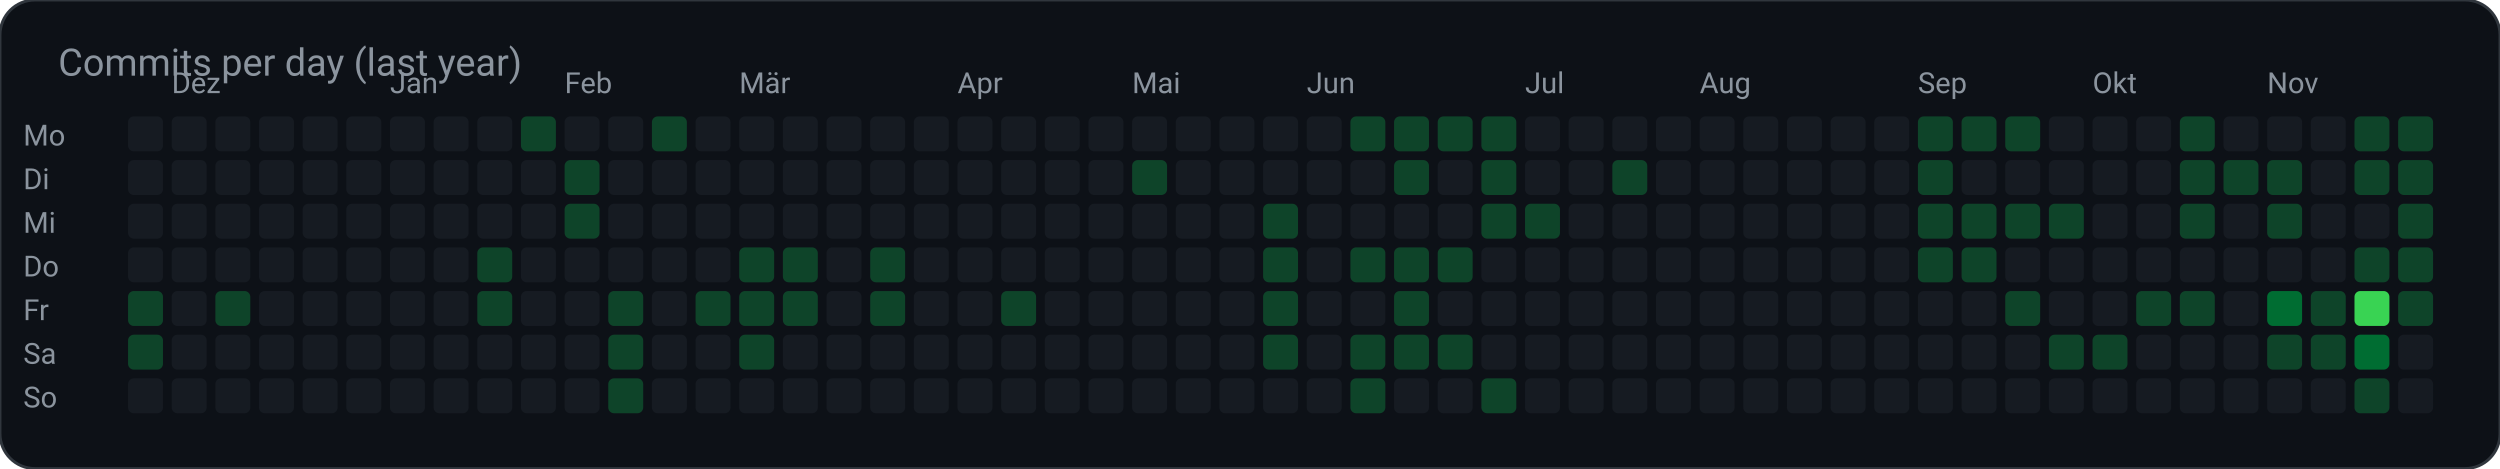
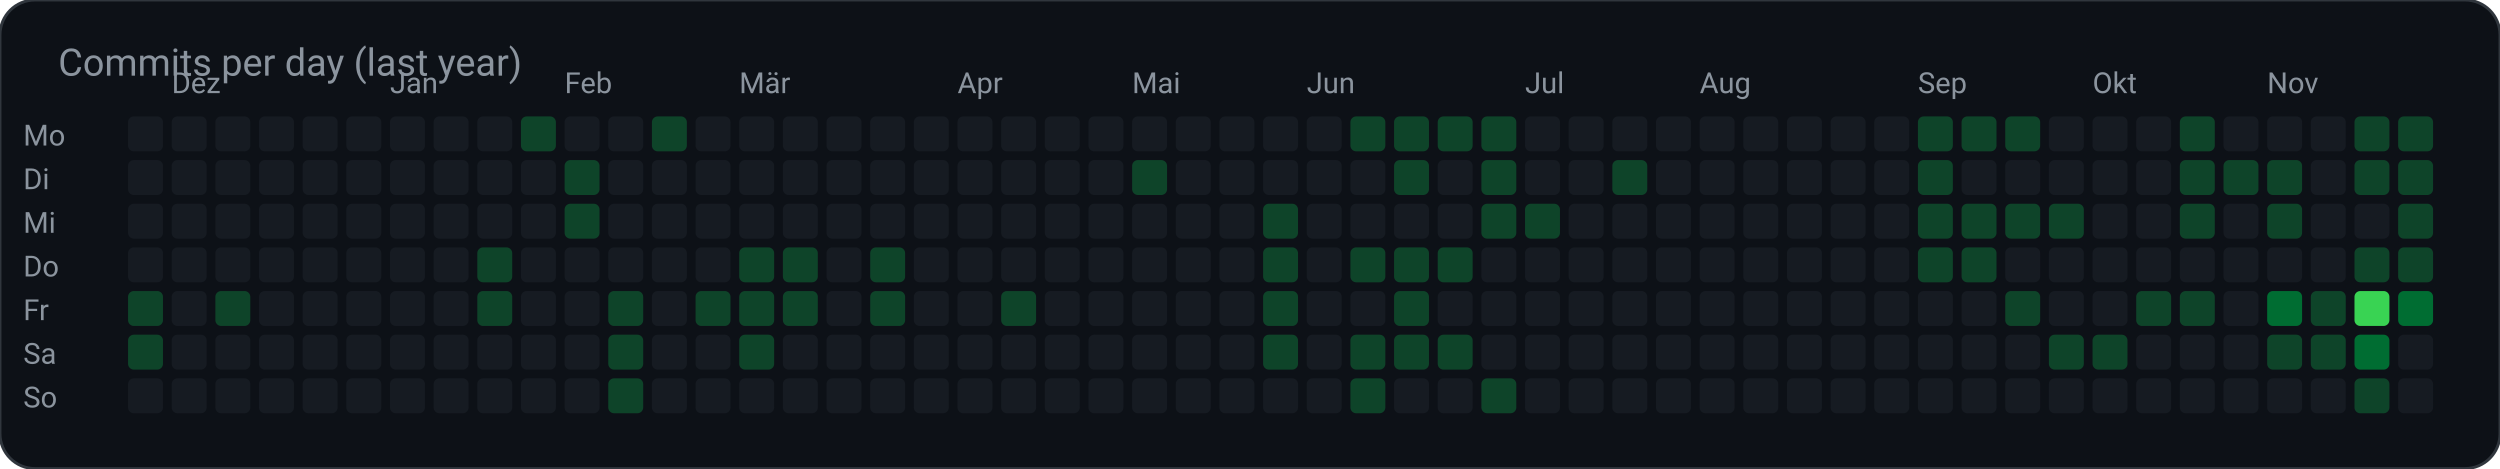
<svg xmlns="http://www.w3.org/2000/svg" width="859" height="161" viewBox="0 0 859 161" role="img" aria-label="Commits per day (last year)">
  <rect width="859" height="161" rx="12" fill="#0d1117" stroke="#30363d" />
  <text x="20" y="26" fill="#8b949e" font-family="ui-sans-serif, system-ui, -apple-system, Segoe UI, Roboto, Helvetica, Arial, sans-serif" font-size="13">Commits per day (last year)</text>
  <text x="8.0" y="50.0" fill="#8b949e" font-family="ui-sans-serif, system-ui, -apple-system, Segoe UI, Roboto, Helvetica, Arial, sans-serif" font-size="10" text-anchor="start" font-weight="400">Mo</text>
  <rect x="44.0" y="40.0" width="12.0" height="12.0" rx="2" fill="#161b22" />
  <rect x="59.0" y="40.0" width="12.0" height="12.0" rx="2" fill="#161b22" />
  <rect x="74.0" y="40.0" width="12.0" height="12.0" rx="2" fill="#161b22" />
  <rect x="89.0" y="40.0" width="12.0" height="12.0" rx="2" fill="#161b22" />
  <rect x="104.0" y="40.0" width="12.0" height="12.0" rx="2" fill="#161b22" />
  <rect x="119.0" y="40.0" width="12.0" height="12.0" rx="2" fill="#161b22" />
  <rect x="134.0" y="40.0" width="12.0" height="12.0" rx="2" fill="#161b22" />
  <rect x="149.0" y="40.0" width="12.0" height="12.0" rx="2" fill="#161b22" />
  <rect x="164.0" y="40.0" width="12.0" height="12.0" rx="2" fill="#161b22" />
  <rect x="179.0" y="40.0" width="12.0" height="12.0" rx="2" fill="#0e4429" />
  <rect x="194.0" y="40.0" width="12.0" height="12.0" rx="2" fill="#161b22" />
  <rect x="209.0" y="40.0" width="12.0" height="12.0" rx="2" fill="#161b22" />
  <rect x="224.0" y="40.0" width="12.0" height="12.0" rx="2" fill="#0e4429" />
  <rect x="239.0" y="40.0" width="12.0" height="12.0" rx="2" fill="#161b22" />
  <rect x="254.0" y="40.0" width="12.0" height="12.0" rx="2" fill="#161b22" />
  <rect x="269.0" y="40.0" width="12.0" height="12.0" rx="2" fill="#161b22" />
  <rect x="284.0" y="40.0" width="12.0" height="12.0" rx="2" fill="#161b22" />
  <rect x="299.0" y="40.0" width="12.0" height="12.0" rx="2" fill="#161b22" />
  <rect x="314.0" y="40.0" width="12.0" height="12.0" rx="2" fill="#161b22" />
  <rect x="329.0" y="40.0" width="12.0" height="12.0" rx="2" fill="#161b22" />
  <rect x="344.0" y="40.0" width="12.0" height="12.0" rx="2" fill="#161b22" />
  <rect x="359.0" y="40.0" width="12.0" height="12.0" rx="2" fill="#161b22" />
  <rect x="374.0" y="40.0" width="12.0" height="12.0" rx="2" fill="#161b22" />
  <rect x="389.0" y="40.0" width="12.0" height="12.0" rx="2" fill="#161b22" />
  <rect x="404.0" y="40.0" width="12.0" height="12.0" rx="2" fill="#161b22" />
  <rect x="419.0" y="40.0" width="12.0" height="12.0" rx="2" fill="#161b22" />
  <rect x="434.0" y="40.0" width="12.0" height="12.0" rx="2" fill="#161b22" />
  <rect x="449.0" y="40.0" width="12.0" height="12.0" rx="2" fill="#161b22" />
  <rect x="464.0" y="40.0" width="12.0" height="12.0" rx="2" fill="#0e4429" />
  <rect x="479.0" y="40.0" width="12.0" height="12.0" rx="2" fill="#0e4429" />
  <rect x="494.0" y="40.0" width="12.0" height="12.0" rx="2" fill="#0e4429" />
  <rect x="509.0" y="40.0" width="12.0" height="12.0" rx="2" fill="#0e4429" />
  <rect x="524.0" y="40.0" width="12.0" height="12.0" rx="2" fill="#161b22" />
  <rect x="539.0" y="40.0" width="12.0" height="12.0" rx="2" fill="#161b22" />
  <rect x="554.0" y="40.0" width="12.0" height="12.0" rx="2" fill="#161b22" />
  <rect x="569.0" y="40.0" width="12.0" height="12.0" rx="2" fill="#161b22" />
  <rect x="584.0" y="40.0" width="12.0" height="12.0" rx="2" fill="#161b22" />
  <rect x="599.0" y="40.0" width="12.0" height="12.0" rx="2" fill="#161b22" />
  <rect x="614.0" y="40.0" width="12.0" height="12.0" rx="2" fill="#161b22" />
  <rect x="629.0" y="40.0" width="12.0" height="12.0" rx="2" fill="#161b22" />
  <rect x="644.0" y="40.0" width="12.0" height="12.0" rx="2" fill="#161b22" />
  <rect x="659.0" y="40.0" width="12.0" height="12.0" rx="2" fill="#0e4429" />
  <rect x="674.0" y="40.0" width="12.0" height="12.0" rx="2" fill="#0e4429" />
  <rect x="689.0" y="40.0" width="12.0" height="12.0" rx="2" fill="#0e4429" />
  <rect x="704.0" y="40.0" width="12.0" height="12.0" rx="2" fill="#161b22" />
  <rect x="719.0" y="40.0" width="12.0" height="12.0" rx="2" fill="#161b22" />
  <rect x="734.0" y="40.0" width="12.0" height="12.0" rx="2" fill="#161b22" />
  <rect x="749.0" y="40.0" width="12.0" height="12.0" rx="2" fill="#0e4429" />
  <rect x="764.0" y="40.0" width="12.0" height="12.0" rx="2" fill="#161b22" />
  <rect x="779.0" y="40.0" width="12.0" height="12.0" rx="2" fill="#161b22" />
  <rect x="794.0" y="40.0" width="12.0" height="12.0" rx="2" fill="#161b22" />
  <rect x="809.0" y="40.0" width="12.0" height="12.0" rx="2" fill="#0e4429" />
  <rect x="824.0" y="40.0" width="12.0" height="12.0" rx="2" fill="#0e4429" />
  <text x="8.0" y="65.0" fill="#8b949e" font-family="ui-sans-serif, system-ui, -apple-system, Segoe UI, Roboto, Helvetica, Arial, sans-serif" font-size="10" text-anchor="start" font-weight="400">Di</text>
  <rect x="44.0" y="55.0" width="12.0" height="12.0" rx="2" fill="#161b22" />
  <rect x="59.0" y="55.0" width="12.0" height="12.0" rx="2" fill="#161b22" />
  <rect x="74.0" y="55.0" width="12.0" height="12.0" rx="2" fill="#161b22" />
  <rect x="89.0" y="55.0" width="12.0" height="12.0" rx="2" fill="#161b22" />
  <rect x="104.0" y="55.0" width="12.0" height="12.0" rx="2" fill="#161b22" />
  <rect x="119.0" y="55.0" width="12.0" height="12.0" rx="2" fill="#161b22" />
  <rect x="134.0" y="55.0" width="12.0" height="12.0" rx="2" fill="#161b22" />
  <rect x="149.0" y="55.0" width="12.0" height="12.0" rx="2" fill="#161b22" />
  <rect x="164.0" y="55.0" width="12.0" height="12.0" rx="2" fill="#161b22" />
  <rect x="179.0" y="55.0" width="12.0" height="12.0" rx="2" fill="#161b22" />
  <rect x="194.0" y="55.0" width="12.0" height="12.0" rx="2" fill="#0e4429" />
  <rect x="209.0" y="55.0" width="12.0" height="12.0" rx="2" fill="#161b22" />
  <rect x="224.0" y="55.0" width="12.0" height="12.0" rx="2" fill="#161b22" />
  <rect x="239.0" y="55.0" width="12.0" height="12.0" rx="2" fill="#161b22" />
  <rect x="254.0" y="55.0" width="12.0" height="12.0" rx="2" fill="#161b22" />
  <rect x="269.0" y="55.0" width="12.0" height="12.0" rx="2" fill="#161b22" />
  <rect x="284.0" y="55.0" width="12.0" height="12.0" rx="2" fill="#161b22" />
  <rect x="299.0" y="55.0" width="12.0" height="12.0" rx="2" fill="#161b22" />
  <rect x="314.0" y="55.0" width="12.0" height="12.0" rx="2" fill="#161b22" />
  <rect x="329.0" y="55.0" width="12.0" height="12.0" rx="2" fill="#161b22" />
  <rect x="344.0" y="55.0" width="12.0" height="12.0" rx="2" fill="#161b22" />
  <rect x="359.0" y="55.0" width="12.0" height="12.0" rx="2" fill="#161b22" />
  <rect x="374.0" y="55.0" width="12.0" height="12.0" rx="2" fill="#161b22" />
  <rect x="389.0" y="55.0" width="12.0" height="12.0" rx="2" fill="#0e4429" />
  <rect x="404.0" y="55.0" width="12.0" height="12.0" rx="2" fill="#161b22" />
  <rect x="419.0" y="55.0" width="12.0" height="12.0" rx="2" fill="#161b22" />
  <rect x="434.0" y="55.0" width="12.0" height="12.0" rx="2" fill="#161b22" />
  <rect x="449.0" y="55.0" width="12.0" height="12.0" rx="2" fill="#161b22" />
  <rect x="464.0" y="55.0" width="12.0" height="12.0" rx="2" fill="#161b22" />
  <rect x="479.0" y="55.0" width="12.0" height="12.0" rx="2" fill="#0e4429" />
  <rect x="494.0" y="55.0" width="12.0" height="12.0" rx="2" fill="#161b22" />
  <rect x="509.0" y="55.0" width="12.0" height="12.0" rx="2" fill="#0e4429" />
  <rect x="524.0" y="55.0" width="12.0" height="12.0" rx="2" fill="#161b22" />
  <rect x="539.0" y="55.0" width="12.0" height="12.0" rx="2" fill="#161b22" />
  <rect x="554.0" y="55.0" width="12.0" height="12.0" rx="2" fill="#0e4429" />
  <rect x="569.0" y="55.0" width="12.0" height="12.0" rx="2" fill="#161b22" />
  <rect x="584.0" y="55.0" width="12.0" height="12.0" rx="2" fill="#161b22" />
  <rect x="599.0" y="55.0" width="12.0" height="12.0" rx="2" fill="#161b22" />
  <rect x="614.0" y="55.0" width="12.0" height="12.0" rx="2" fill="#161b22" />
  <rect x="629.0" y="55.0" width="12.0" height="12.0" rx="2" fill="#161b22" />
  <rect x="644.0" y="55.0" width="12.0" height="12.0" rx="2" fill="#161b22" />
  <rect x="659.0" y="55.0" width="12.0" height="12.0" rx="2" fill="#0e4429" />
  <rect x="674.0" y="55.0" width="12.0" height="12.0" rx="2" fill="#161b22" />
  <rect x="689.0" y="55.0" width="12.0" height="12.0" rx="2" fill="#161b22" />
  <rect x="704.0" y="55.0" width="12.0" height="12.0" rx="2" fill="#161b22" />
  <rect x="719.0" y="55.0" width="12.0" height="12.0" rx="2" fill="#161b22" />
  <rect x="734.0" y="55.0" width="12.0" height="12.0" rx="2" fill="#161b22" />
  <rect x="749.0" y="55.0" width="12.0" height="12.0" rx="2" fill="#0e4429" />
  <rect x="764.0" y="55.0" width="12.0" height="12.0" rx="2" fill="#0e4429" />
  <rect x="779.0" y="55.0" width="12.0" height="12.0" rx="2" fill="#0e4429" />
  <rect x="794.0" y="55.0" width="12.0" height="12.0" rx="2" fill="#161b22" />
  <rect x="809.0" y="55.0" width="12.0" height="12.0" rx="2" fill="#0e4429" />
  <rect x="824.0" y="55.0" width="12.0" height="12.0" rx="2" fill="#0e4429" />
  <text x="8.0" y="80.0" fill="#8b949e" font-family="ui-sans-serif, system-ui, -apple-system, Segoe UI, Roboto, Helvetica, Arial, sans-serif" font-size="10" text-anchor="start" font-weight="400">Mi</text>
  <rect x="44.0" y="70.0" width="12.0" height="12.0" rx="2" fill="#161b22" />
  <rect x="59.0" y="70.0" width="12.0" height="12.0" rx="2" fill="#161b22" />
  <rect x="74.0" y="70.0" width="12.0" height="12.0" rx="2" fill="#161b22" />
  <rect x="89.0" y="70.0" width="12.0" height="12.0" rx="2" fill="#161b22" />
  <rect x="104.0" y="70.0" width="12.0" height="12.0" rx="2" fill="#161b22" />
  <rect x="119.0" y="70.0" width="12.0" height="12.0" rx="2" fill="#161b22" />
  <rect x="134.0" y="70.0" width="12.0" height="12.0" rx="2" fill="#161b22" />
  <rect x="149.0" y="70.0" width="12.0" height="12.0" rx="2" fill="#161b22" />
  <rect x="164.0" y="70.0" width="12.0" height="12.0" rx="2" fill="#161b22" />
  <rect x="179.0" y="70.0" width="12.0" height="12.0" rx="2" fill="#161b22" />
  <rect x="194.0" y="70.0" width="12.0" height="12.0" rx="2" fill="#0e4429" />
  <rect x="209.0" y="70.0" width="12.0" height="12.0" rx="2" fill="#161b22" />
  <rect x="224.0" y="70.0" width="12.0" height="12.0" rx="2" fill="#161b22" />
  <rect x="239.0" y="70.0" width="12.0" height="12.0" rx="2" fill="#161b22" />
  <rect x="254.0" y="70.0" width="12.0" height="12.0" rx="2" fill="#161b22" />
  <rect x="269.0" y="70.0" width="12.0" height="12.0" rx="2" fill="#161b22" />
  <rect x="284.0" y="70.0" width="12.0" height="12.0" rx="2" fill="#161b22" />
  <rect x="299.0" y="70.0" width="12.0" height="12.0" rx="2" fill="#161b22" />
  <rect x="314.0" y="70.0" width="12.0" height="12.0" rx="2" fill="#161b22" />
  <rect x="329.0" y="70.0" width="12.0" height="12.0" rx="2" fill="#161b22" />
  <rect x="344.0" y="70.0" width="12.0" height="12.0" rx="2" fill="#161b22" />
  <rect x="359.0" y="70.0" width="12.0" height="12.0" rx="2" fill="#161b22" />
  <rect x="374.0" y="70.0" width="12.0" height="12.0" rx="2" fill="#161b22" />
  <rect x="389.0" y="70.0" width="12.0" height="12.0" rx="2" fill="#161b22" />
  <rect x="404.0" y="70.0" width="12.0" height="12.0" rx="2" fill="#161b22" />
  <rect x="419.0" y="70.0" width="12.0" height="12.0" rx="2" fill="#161b22" />
  <rect x="434.0" y="70.0" width="12.0" height="12.0" rx="2" fill="#0e4429" />
  <rect x="449.0" y="70.0" width="12.0" height="12.0" rx="2" fill="#161b22" />
  <rect x="464.0" y="70.0" width="12.0" height="12.0" rx="2" fill="#161b22" />
  <rect x="479.0" y="70.0" width="12.0" height="12.0" rx="2" fill="#161b22" />
  <rect x="494.0" y="70.0" width="12.0" height="12.0" rx="2" fill="#161b22" />
  <rect x="509.0" y="70.0" width="12.0" height="12.0" rx="2" fill="#0e4429" />
  <rect x="524.0" y="70.0" width="12.0" height="12.0" rx="2" fill="#0e4429" />
  <rect x="539.0" y="70.0" width="12.0" height="12.0" rx="2" fill="#161b22" />
  <rect x="554.0" y="70.0" width="12.0" height="12.0" rx="2" fill="#161b22" />
  <rect x="569.0" y="70.0" width="12.0" height="12.0" rx="2" fill="#161b22" />
  <rect x="584.0" y="70.0" width="12.0" height="12.0" rx="2" fill="#161b22" />
  <rect x="599.0" y="70.0" width="12.0" height="12.0" rx="2" fill="#161b22" />
  <rect x="614.0" y="70.0" width="12.0" height="12.0" rx="2" fill="#161b22" />
  <rect x="629.0" y="70.0" width="12.0" height="12.0" rx="2" fill="#161b22" />
  <rect x="644.0" y="70.0" width="12.0" height="12.0" rx="2" fill="#161b22" />
  <rect x="659.0" y="70.0" width="12.0" height="12.0" rx="2" fill="#0e4429" />
  <rect x="674.0" y="70.0" width="12.0" height="12.0" rx="2" fill="#0e4429" />
  <rect x="689.0" y="70.0" width="12.0" height="12.0" rx="2" fill="#0e4429" />
  <rect x="704.0" y="70.0" width="12.0" height="12.0" rx="2" fill="#0e4429" />
  <rect x="719.0" y="70.0" width="12.0" height="12.0" rx="2" fill="#161b22" />
  <rect x="734.0" y="70.0" width="12.0" height="12.0" rx="2" fill="#161b22" />
  <rect x="749.0" y="70.0" width="12.0" height="12.0" rx="2" fill="#0e4429" />
  <rect x="764.0" y="70.0" width="12.0" height="12.0" rx="2" fill="#161b22" />
  <rect x="779.0" y="70.0" width="12.0" height="12.0" rx="2" fill="#0e4429" />
  <rect x="794.0" y="70.0" width="12.0" height="12.0" rx="2" fill="#161b22" />
  <rect x="809.0" y="70.0" width="12.0" height="12.0" rx="2" fill="#161b22" />
  <rect x="824.0" y="70.0" width="12.0" height="12.0" rx="2" fill="#0e4429" />
  <text x="8.0" y="95.0" fill="#8b949e" font-family="ui-sans-serif, system-ui, -apple-system, Segoe UI, Roboto, Helvetica, Arial, sans-serif" font-size="10" text-anchor="start" font-weight="400">Do</text>
  <rect x="44.0" y="85.0" width="12.0" height="12.0" rx="2" fill="#161b22" />
  <rect x="59.0" y="85.0" width="12.0" height="12.0" rx="2" fill="#161b22" />
  <rect x="74.0" y="85.0" width="12.0" height="12.0" rx="2" fill="#161b22" />
  <rect x="89.0" y="85.0" width="12.0" height="12.0" rx="2" fill="#161b22" />
  <rect x="104.0" y="85.0" width="12.0" height="12.0" rx="2" fill="#161b22" />
  <rect x="119.0" y="85.0" width="12.0" height="12.0" rx="2" fill="#161b22" />
  <rect x="134.0" y="85.0" width="12.0" height="12.0" rx="2" fill="#161b22" />
  <rect x="149.0" y="85.0" width="12.0" height="12.0" rx="2" fill="#161b22" />
  <rect x="164.0" y="85.0" width="12.0" height="12.0" rx="2" fill="#0e4429" />
  <rect x="179.0" y="85.0" width="12.0" height="12.0" rx="2" fill="#161b22" />
  <rect x="194.0" y="85.0" width="12.0" height="12.0" rx="2" fill="#161b22" />
  <rect x="209.0" y="85.0" width="12.0" height="12.0" rx="2" fill="#161b22" />
  <rect x="224.0" y="85.0" width="12.0" height="12.0" rx="2" fill="#161b22" />
  <rect x="239.0" y="85.0" width="12.0" height="12.0" rx="2" fill="#161b22" />
  <rect x="254.0" y="85.0" width="12.0" height="12.0" rx="2" fill="#0e4429" />
  <rect x="269.0" y="85.0" width="12.0" height="12.0" rx="2" fill="#0e4429" />
  <rect x="284.0" y="85.0" width="12.0" height="12.0" rx="2" fill="#161b22" />
  <rect x="299.0" y="85.0" width="12.0" height="12.0" rx="2" fill="#0e4429" />
  <rect x="314.0" y="85.0" width="12.0" height="12.0" rx="2" fill="#161b22" />
  <rect x="329.0" y="85.0" width="12.0" height="12.0" rx="2" fill="#161b22" />
  <rect x="344.0" y="85.0" width="12.0" height="12.0" rx="2" fill="#161b22" />
  <rect x="359.0" y="85.0" width="12.0" height="12.0" rx="2" fill="#161b22" />
  <rect x="374.0" y="85.0" width="12.0" height="12.0" rx="2" fill="#161b22" />
  <rect x="389.0" y="85.0" width="12.0" height="12.0" rx="2" fill="#161b22" />
  <rect x="404.0" y="85.0" width="12.0" height="12.0" rx="2" fill="#161b22" />
  <rect x="419.0" y="85.0" width="12.0" height="12.0" rx="2" fill="#161b22" />
  <rect x="434.0" y="85.0" width="12.0" height="12.0" rx="2" fill="#0e4429" />
  <rect x="449.0" y="85.0" width="12.0" height="12.0" rx="2" fill="#161b22" />
  <rect x="464.0" y="85.0" width="12.0" height="12.0" rx="2" fill="#0e4429" />
  <rect x="479.0" y="85.0" width="12.0" height="12.0" rx="2" fill="#0e4429" />
  <rect x="494.0" y="85.0" width="12.0" height="12.0" rx="2" fill="#0e4429" />
  <rect x="509.0" y="85.0" width="12.0" height="12.0" rx="2" fill="#161b22" />
  <rect x="524.0" y="85.0" width="12.0" height="12.0" rx="2" fill="#161b22" />
  <rect x="539.0" y="85.0" width="12.0" height="12.0" rx="2" fill="#161b22" />
  <rect x="554.0" y="85.0" width="12.0" height="12.0" rx="2" fill="#161b22" />
  <rect x="569.0" y="85.0" width="12.0" height="12.0" rx="2" fill="#161b22" />
  <rect x="584.0" y="85.0" width="12.0" height="12.0" rx="2" fill="#161b22" />
  <rect x="599.0" y="85.0" width="12.0" height="12.0" rx="2" fill="#161b22" />
  <rect x="614.0" y="85.0" width="12.0" height="12.0" rx="2" fill="#161b22" />
  <rect x="629.0" y="85.0" width="12.0" height="12.0" rx="2" fill="#161b22" />
  <rect x="644.0" y="85.0" width="12.0" height="12.0" rx="2" fill="#161b22" />
  <rect x="659.0" y="85.0" width="12.0" height="12.0" rx="2" fill="#0e4429" />
  <rect x="674.0" y="85.0" width="12.0" height="12.0" rx="2" fill="#0e4429" />
  <rect x="689.0" y="85.0" width="12.0" height="12.0" rx="2" fill="#161b22" />
  <rect x="704.0" y="85.0" width="12.0" height="12.0" rx="2" fill="#161b22" />
  <rect x="719.0" y="85.0" width="12.0" height="12.0" rx="2" fill="#161b22" />
  <rect x="734.0" y="85.0" width="12.0" height="12.0" rx="2" fill="#161b22" />
  <rect x="749.0" y="85.0" width="12.0" height="12.0" rx="2" fill="#161b22" />
  <rect x="764.0" y="85.0" width="12.0" height="12.0" rx="2" fill="#161b22" />
  <rect x="779.0" y="85.0" width="12.0" height="12.0" rx="2" fill="#161b22" />
  <rect x="794.0" y="85.0" width="12.0" height="12.0" rx="2" fill="#161b22" />
  <rect x="809.0" y="85.0" width="12.0" height="12.0" rx="2" fill="#0e4429" />
  <rect x="824.0" y="85.0" width="12.0" height="12.0" rx="2" fill="#0e4429" />
  <text x="8.0" y="110.0" fill="#8b949e" font-family="ui-sans-serif, system-ui, -apple-system, Segoe UI, Roboto, Helvetica, Arial, sans-serif" font-size="10" text-anchor="start" font-weight="400">Fr</text>
  <rect x="44.0" y="100.0" width="12.0" height="12.0" rx="2" fill="#0e4429" />
  <rect x="59.0" y="100.0" width="12.0" height="12.0" rx="2" fill="#161b22" />
  <rect x="74.0" y="100.0" width="12.0" height="12.0" rx="2" fill="#0e4429" />
  <rect x="89.0" y="100.0" width="12.0" height="12.0" rx="2" fill="#161b22" />
  <rect x="104.0" y="100.0" width="12.0" height="12.0" rx="2" fill="#161b22" />
  <rect x="119.0" y="100.0" width="12.0" height="12.0" rx="2" fill="#161b22" />
  <rect x="134.0" y="100.0" width="12.0" height="12.0" rx="2" fill="#161b22" />
  <rect x="149.0" y="100.0" width="12.0" height="12.0" rx="2" fill="#161b22" />
  <rect x="164.0" y="100.0" width="12.0" height="12.0" rx="2" fill="#0e4429" />
  <rect x="179.0" y="100.0" width="12.0" height="12.0" rx="2" fill="#161b22" />
  <rect x="194.0" y="100.0" width="12.0" height="12.0" rx="2" fill="#161b22" />
  <rect x="209.0" y="100.0" width="12.0" height="12.0" rx="2" fill="#0e4429" />
  <rect x="224.0" y="100.0" width="12.0" height="12.0" rx="2" fill="#161b22" />
  <rect x="239.0" y="100.0" width="12.0" height="12.0" rx="2" fill="#0e4429" />
  <rect x="254.0" y="100.0" width="12.0" height="12.0" rx="2" fill="#0e4429" />
  <rect x="269.0" y="100.0" width="12.0" height="12.0" rx="2" fill="#0e4429" />
  <rect x="284.0" y="100.0" width="12.0" height="12.0" rx="2" fill="#161b22" />
  <rect x="299.0" y="100.0" width="12.0" height="12.0" rx="2" fill="#0e4429" />
  <rect x="314.0" y="100.0" width="12.0" height="12.0" rx="2" fill="#161b22" />
  <rect x="329.0" y="100.0" width="12.0" height="12.0" rx="2" fill="#161b22" />
  <rect x="344.0" y="100.0" width="12.0" height="12.0" rx="2" fill="#0e4429" />
  <rect x="359.0" y="100.0" width="12.0" height="12.0" rx="2" fill="#161b22" />
  <rect x="374.0" y="100.0" width="12.0" height="12.0" rx="2" fill="#161b22" />
  <rect x="389.0" y="100.0" width="12.0" height="12.0" rx="2" fill="#161b22" />
  <rect x="404.0" y="100.0" width="12.0" height="12.0" rx="2" fill="#161b22" />
  <rect x="419.0" y="100.0" width="12.0" height="12.0" rx="2" fill="#161b22" />
  <rect x="434.0" y="100.0" width="12.0" height="12.0" rx="2" fill="#0e4429" />
  <rect x="449.0" y="100.0" width="12.0" height="12.0" rx="2" fill="#161b22" />
  <rect x="464.0" y="100.0" width="12.0" height="12.0" rx="2" fill="#161b22" />
  <rect x="479.0" y="100.0" width="12.0" height="12.0" rx="2" fill="#0e4429" />
  <rect x="494.0" y="100.0" width="12.0" height="12.0" rx="2" fill="#161b22" />
  <rect x="509.0" y="100.0" width="12.0" height="12.0" rx="2" fill="#161b22" />
  <rect x="524.0" y="100.0" width="12.0" height="12.0" rx="2" fill="#161b22" />
  <rect x="539.0" y="100.0" width="12.0" height="12.0" rx="2" fill="#161b22" />
  <rect x="554.0" y="100.0" width="12.0" height="12.0" rx="2" fill="#161b22" />
  <rect x="569.0" y="100.0" width="12.0" height="12.0" rx="2" fill="#161b22" />
  <rect x="584.0" y="100.0" width="12.0" height="12.0" rx="2" fill="#161b22" />
  <rect x="599.0" y="100.0" width="12.0" height="12.0" rx="2" fill="#161b22" />
  <rect x="614.0" y="100.0" width="12.0" height="12.0" rx="2" fill="#161b22" />
  <rect x="629.0" y="100.0" width="12.0" height="12.0" rx="2" fill="#161b22" />
  <rect x="644.0" y="100.0" width="12.0" height="12.0" rx="2" fill="#161b22" />
  <rect x="659.0" y="100.0" width="12.0" height="12.0" rx="2" fill="#161b22" />
  <rect x="674.0" y="100.0" width="12.0" height="12.0" rx="2" fill="#161b22" />
  <rect x="689.0" y="100.0" width="12.0" height="12.0" rx="2" fill="#0e4429" />
  <rect x="704.0" y="100.0" width="12.0" height="12.0" rx="2" fill="#161b22" />
  <rect x="719.0" y="100.0" width="12.0" height="12.0" rx="2" fill="#161b22" />
  <rect x="734.0" y="100.0" width="12.0" height="12.0" rx="2" fill="#0e4429" />
  <rect x="749.0" y="100.0" width="12.0" height="12.0" rx="2" fill="#0e4429" />
  <rect x="764.0" y="100.0" width="12.0" height="12.0" rx="2" fill="#161b22" />
  <rect x="779.0" y="100.0" width="12.0" height="12.0" rx="2" fill="#006d32" />
  <rect x="794.0" y="100.0" width="12.0" height="12.0" rx="2" fill="#0e4429" />
  <rect x="809.0" y="100.0" width="12.0" height="12.0" rx="2" fill="#39d353" />
-   <rect x="824.0" y="100.0" width="12.0" height="12.0" rx="2" fill="#0e4429" />
+   <rect x="824.0" y="100.0" width="12.0" height="12.0" rx="2" fill="#006d32" />
  <text x="8.0" y="125.0" fill="#8b949e" font-family="ui-sans-serif, system-ui, -apple-system, Segoe UI, Roboto, Helvetica, Arial, sans-serif" font-size="10" text-anchor="start" font-weight="400">Sa</text>
  <rect x="44.0" y="115.0" width="12.0" height="12.0" rx="2" fill="#0e4429" />
  <rect x="59.0" y="115.0" width="12.0" height="12.0" rx="2" fill="#161b22" />
  <rect x="74.0" y="115.0" width="12.0" height="12.0" rx="2" fill="#161b22" />
  <rect x="89.0" y="115.0" width="12.0" height="12.0" rx="2" fill="#161b22" />
  <rect x="104.0" y="115.0" width="12.0" height="12.0" rx="2" fill="#161b22" />
  <rect x="119.0" y="115.0" width="12.0" height="12.0" rx="2" fill="#161b22" />
  <rect x="134.0" y="115.0" width="12.0" height="12.0" rx="2" fill="#161b22" />
  <rect x="149.0" y="115.0" width="12.0" height="12.0" rx="2" fill="#161b22" />
  <rect x="164.0" y="115.0" width="12.0" height="12.0" rx="2" fill="#161b22" />
  <rect x="179.0" y="115.0" width="12.0" height="12.0" rx="2" fill="#161b22" />
  <rect x="194.0" y="115.0" width="12.0" height="12.0" rx="2" fill="#161b22" />
  <rect x="209.0" y="115.0" width="12.0" height="12.0" rx="2" fill="#0e4429" />
  <rect x="224.0" y="115.0" width="12.0" height="12.0" rx="2" fill="#161b22" />
  <rect x="239.0" y="115.0" width="12.0" height="12.0" rx="2" fill="#161b22" />
  <rect x="254.0" y="115.0" width="12.0" height="12.0" rx="2" fill="#0e4429" />
  <rect x="269.0" y="115.0" width="12.0" height="12.0" rx="2" fill="#161b22" />
  <rect x="284.0" y="115.0" width="12.0" height="12.0" rx="2" fill="#161b22" />
  <rect x="299.0" y="115.0" width="12.0" height="12.0" rx="2" fill="#161b22" />
  <rect x="314.0" y="115.0" width="12.0" height="12.0" rx="2" fill="#161b22" />
  <rect x="329.0" y="115.0" width="12.0" height="12.0" rx="2" fill="#161b22" />
  <rect x="344.0" y="115.0" width="12.0" height="12.0" rx="2" fill="#161b22" />
  <rect x="359.0" y="115.0" width="12.0" height="12.0" rx="2" fill="#161b22" />
  <rect x="374.0" y="115.0" width="12.0" height="12.0" rx="2" fill="#161b22" />
  <rect x="389.0" y="115.0" width="12.0" height="12.0" rx="2" fill="#161b22" />
  <rect x="404.0" y="115.0" width="12.0" height="12.0" rx="2" fill="#161b22" />
  <rect x="419.0" y="115.0" width="12.0" height="12.0" rx="2" fill="#161b22" />
  <rect x="434.0" y="115.0" width="12.0" height="12.0" rx="2" fill="#0e4429" />
  <rect x="449.0" y="115.0" width="12.0" height="12.0" rx="2" fill="#161b22" />
  <rect x="464.0" y="115.0" width="12.0" height="12.0" rx="2" fill="#0e4429" />
  <rect x="479.0" y="115.0" width="12.0" height="12.0" rx="2" fill="#0e4429" />
  <rect x="494.0" y="115.0" width="12.0" height="12.0" rx="2" fill="#0e4429" />
  <rect x="509.0" y="115.0" width="12.0" height="12.0" rx="2" fill="#161b22" />
  <rect x="524.0" y="115.0" width="12.0" height="12.0" rx="2" fill="#161b22" />
  <rect x="539.0" y="115.0" width="12.0" height="12.0" rx="2" fill="#161b22" />
  <rect x="554.0" y="115.0" width="12.0" height="12.0" rx="2" fill="#161b22" />
  <rect x="569.0" y="115.0" width="12.0" height="12.0" rx="2" fill="#161b22" />
  <rect x="584.0" y="115.0" width="12.0" height="12.0" rx="2" fill="#161b22" />
  <rect x="599.0" y="115.0" width="12.0" height="12.0" rx="2" fill="#161b22" />
  <rect x="614.0" y="115.0" width="12.0" height="12.0" rx="2" fill="#161b22" />
  <rect x="629.0" y="115.0" width="12.0" height="12.0" rx="2" fill="#161b22" />
  <rect x="644.0" y="115.0" width="12.0" height="12.0" rx="2" fill="#161b22" />
  <rect x="659.0" y="115.0" width="12.0" height="12.0" rx="2" fill="#161b22" />
  <rect x="674.0" y="115.0" width="12.0" height="12.0" rx="2" fill="#161b22" />
  <rect x="689.0" y="115.0" width="12.0" height="12.0" rx="2" fill="#161b22" />
  <rect x="704.0" y="115.0" width="12.0" height="12.0" rx="2" fill="#0e4429" />
  <rect x="719.0" y="115.0" width="12.0" height="12.0" rx="2" fill="#0e4429" />
  <rect x="734.0" y="115.0" width="12.0" height="12.0" rx="2" fill="#161b22" />
  <rect x="749.0" y="115.0" width="12.0" height="12.0" rx="2" fill="#161b22" />
  <rect x="764.0" y="115.0" width="12.0" height="12.0" rx="2" fill="#161b22" />
  <rect x="779.0" y="115.0" width="12.0" height="12.0" rx="2" fill="#0e4429" />
  <rect x="794.0" y="115.0" width="12.0" height="12.0" rx="2" fill="#0e4429" />
  <rect x="809.0" y="115.0" width="12.0" height="12.0" rx="2" fill="#006d32" />
  <rect x="824.0" y="115.0" width="12.0" height="12.0" rx="2" fill="#161b22" />
  <text x="8.0" y="140.0" fill="#8b949e" font-family="ui-sans-serif, system-ui, -apple-system, Segoe UI, Roboto, Helvetica, Arial, sans-serif" font-size="10" text-anchor="start" font-weight="400">So</text>
  <rect x="44.0" y="130.0" width="12.0" height="12.0" rx="2" fill="#161b22" />
  <rect x="59.0" y="130.0" width="12.0" height="12.0" rx="2" fill="#161b22" />
  <rect x="74.0" y="130.0" width="12.0" height="12.0" rx="2" fill="#161b22" />
  <rect x="89.0" y="130.0" width="12.0" height="12.0" rx="2" fill="#161b22" />
  <rect x="104.0" y="130.0" width="12.0" height="12.0" rx="2" fill="#161b22" />
  <rect x="119.0" y="130.0" width="12.0" height="12.0" rx="2" fill="#161b22" />
  <rect x="134.0" y="130.0" width="12.0" height="12.0" rx="2" fill="#161b22" />
  <rect x="149.0" y="130.0" width="12.0" height="12.0" rx="2" fill="#161b22" />
  <rect x="164.0" y="130.0" width="12.0" height="12.0" rx="2" fill="#161b22" />
  <rect x="179.0" y="130.0" width="12.0" height="12.0" rx="2" fill="#161b22" />
  <rect x="194.0" y="130.0" width="12.0" height="12.0" rx="2" fill="#161b22" />
  <rect x="209.0" y="130.0" width="12.0" height="12.0" rx="2" fill="#0e4429" />
  <rect x="224.0" y="130.0" width="12.0" height="12.0" rx="2" fill="#161b22" />
  <rect x="239.0" y="130.0" width="12.0" height="12.0" rx="2" fill="#161b22" />
  <rect x="254.0" y="130.0" width="12.0" height="12.0" rx="2" fill="#161b22" />
  <rect x="269.0" y="130.0" width="12.0" height="12.0" rx="2" fill="#161b22" />
  <rect x="284.0" y="130.0" width="12.0" height="12.0" rx="2" fill="#161b22" />
  <rect x="299.0" y="130.0" width="12.0" height="12.0" rx="2" fill="#161b22" />
  <rect x="314.0" y="130.0" width="12.0" height="12.0" rx="2" fill="#161b22" />
  <rect x="329.0" y="130.0" width="12.0" height="12.0" rx="2" fill="#161b22" />
  <rect x="344.0" y="130.0" width="12.0" height="12.0" rx="2" fill="#161b22" />
  <rect x="359.0" y="130.0" width="12.0" height="12.0" rx="2" fill="#161b22" />
  <rect x="374.0" y="130.0" width="12.0" height="12.0" rx="2" fill="#161b22" />
  <rect x="389.0" y="130.0" width="12.0" height="12.0" rx="2" fill="#161b22" />
  <rect x="404.0" y="130.0" width="12.0" height="12.0" rx="2" fill="#161b22" />
  <rect x="419.0" y="130.0" width="12.0" height="12.0" rx="2" fill="#161b22" />
  <rect x="434.0" y="130.0" width="12.0" height="12.0" rx="2" fill="#161b22" />
  <rect x="449.0" y="130.0" width="12.0" height="12.0" rx="2" fill="#161b22" />
  <rect x="464.0" y="130.0" width="12.0" height="12.0" rx="2" fill="#0e4429" />
  <rect x="479.0" y="130.0" width="12.0" height="12.0" rx="2" fill="#161b22" />
  <rect x="494.0" y="130.0" width="12.0" height="12.0" rx="2" fill="#161b22" />
  <rect x="509.0" y="130.0" width="12.0" height="12.0" rx="2" fill="#0e4429" />
  <rect x="524.0" y="130.0" width="12.0" height="12.0" rx="2" fill="#161b22" />
  <rect x="539.0" y="130.0" width="12.0" height="12.0" rx="2" fill="#161b22" />
  <rect x="554.0" y="130.0" width="12.0" height="12.0" rx="2" fill="#161b22" />
  <rect x="569.0" y="130.0" width="12.0" height="12.0" rx="2" fill="#161b22" />
  <rect x="584.0" y="130.0" width="12.0" height="12.0" rx="2" fill="#161b22" />
  <rect x="599.0" y="130.0" width="12.0" height="12.0" rx="2" fill="#161b22" />
  <rect x="614.0" y="130.0" width="12.0" height="12.0" rx="2" fill="#161b22" />
  <rect x="629.0" y="130.0" width="12.0" height="12.0" rx="2" fill="#161b22" />
  <rect x="644.0" y="130.0" width="12.0" height="12.0" rx="2" fill="#161b22" />
  <rect x="659.0" y="130.0" width="12.0" height="12.0" rx="2" fill="#161b22" />
  <rect x="674.0" y="130.0" width="12.0" height="12.0" rx="2" fill="#161b22" />
  <rect x="689.0" y="130.0" width="12.0" height="12.0" rx="2" fill="#161b22" />
  <rect x="704.0" y="130.0" width="12.0" height="12.0" rx="2" fill="#161b22" />
  <rect x="719.0" y="130.0" width="12.0" height="12.0" rx="2" fill="#161b22" />
  <rect x="734.0" y="130.0" width="12.0" height="12.0" rx="2" fill="#161b22" />
  <rect x="749.0" y="130.0" width="12.0" height="12.0" rx="2" fill="#161b22" />
  <rect x="764.0" y="130.0" width="12.0" height="12.0" rx="2" fill="#161b22" />
  <rect x="779.0" y="130.0" width="12.0" height="12.0" rx="2" fill="#161b22" />
  <rect x="794.0" y="130.0" width="12.0" height="12.0" rx="2" fill="#161b22" />
  <rect x="809.0" y="130.0" width="12.0" height="12.0" rx="2" fill="#0e4429" />
  <rect x="824.0" y="130.0" width="12.0" height="12.0" rx="2" fill="#161b22" />
  <text x="59.0" y="32.0" fill="#8b949e" font-family="ui-sans-serif, system-ui, -apple-system, Segoe UI, Roboto, Helvetica, Arial, sans-serif" font-size="10" text-anchor="start" font-weight="400">Dez</text>
  <text x="134.0" y="32.0" fill="#8b949e" font-family="ui-sans-serif, system-ui, -apple-system, Segoe UI, Roboto, Helvetica, Arial, sans-serif" font-size="10" text-anchor="start" font-weight="400">Jan</text>
  <text x="194.0" y="32.0" fill="#8b949e" font-family="ui-sans-serif, system-ui, -apple-system, Segoe UI, Roboto, Helvetica, Arial, sans-serif" font-size="10" text-anchor="start" font-weight="400">Feb</text>
  <text x="254.0" y="32.0" fill="#8b949e" font-family="ui-sans-serif, system-ui, -apple-system, Segoe UI, Roboto, Helvetica, Arial, sans-serif" font-size="10" text-anchor="start" font-weight="400">Mär</text>
  <text x="329.0" y="32.0" fill="#8b949e" font-family="ui-sans-serif, system-ui, -apple-system, Segoe UI, Roboto, Helvetica, Arial, sans-serif" font-size="10" text-anchor="start" font-weight="400">Apr</text>
  <text x="389.0" y="32.0" fill="#8b949e" font-family="ui-sans-serif, system-ui, -apple-system, Segoe UI, Roboto, Helvetica, Arial, sans-serif" font-size="10" text-anchor="start" font-weight="400">Mai</text>
  <text x="449.0" y="32.0" fill="#8b949e" font-family="ui-sans-serif, system-ui, -apple-system, Segoe UI, Roboto, Helvetica, Arial, sans-serif" font-size="10" text-anchor="start" font-weight="400">Jun</text>
  <text x="524.0" y="32.0" fill="#8b949e" font-family="ui-sans-serif, system-ui, -apple-system, Segoe UI, Roboto, Helvetica, Arial, sans-serif" font-size="10" text-anchor="start" font-weight="400">Jul</text>
  <text x="584.0" y="32.0" fill="#8b949e" font-family="ui-sans-serif, system-ui, -apple-system, Segoe UI, Roboto, Helvetica, Arial, sans-serif" font-size="10" text-anchor="start" font-weight="400">Aug</text>
  <text x="659.0" y="32.0" fill="#8b949e" font-family="ui-sans-serif, system-ui, -apple-system, Segoe UI, Roboto, Helvetica, Arial, sans-serif" font-size="10" text-anchor="start" font-weight="400">Sep</text>
  <text x="719.0" y="32.0" fill="#8b949e" font-family="ui-sans-serif, system-ui, -apple-system, Segoe UI, Roboto, Helvetica, Arial, sans-serif" font-size="10" text-anchor="start" font-weight="400">Okt</text>
  <text x="779.0" y="32.0" fill="#8b949e" font-family="ui-sans-serif, system-ui, -apple-system, Segoe UI, Roboto, Helvetica, Arial, sans-serif" font-size="10" text-anchor="start" font-weight="400">Nov</text>
</svg>
